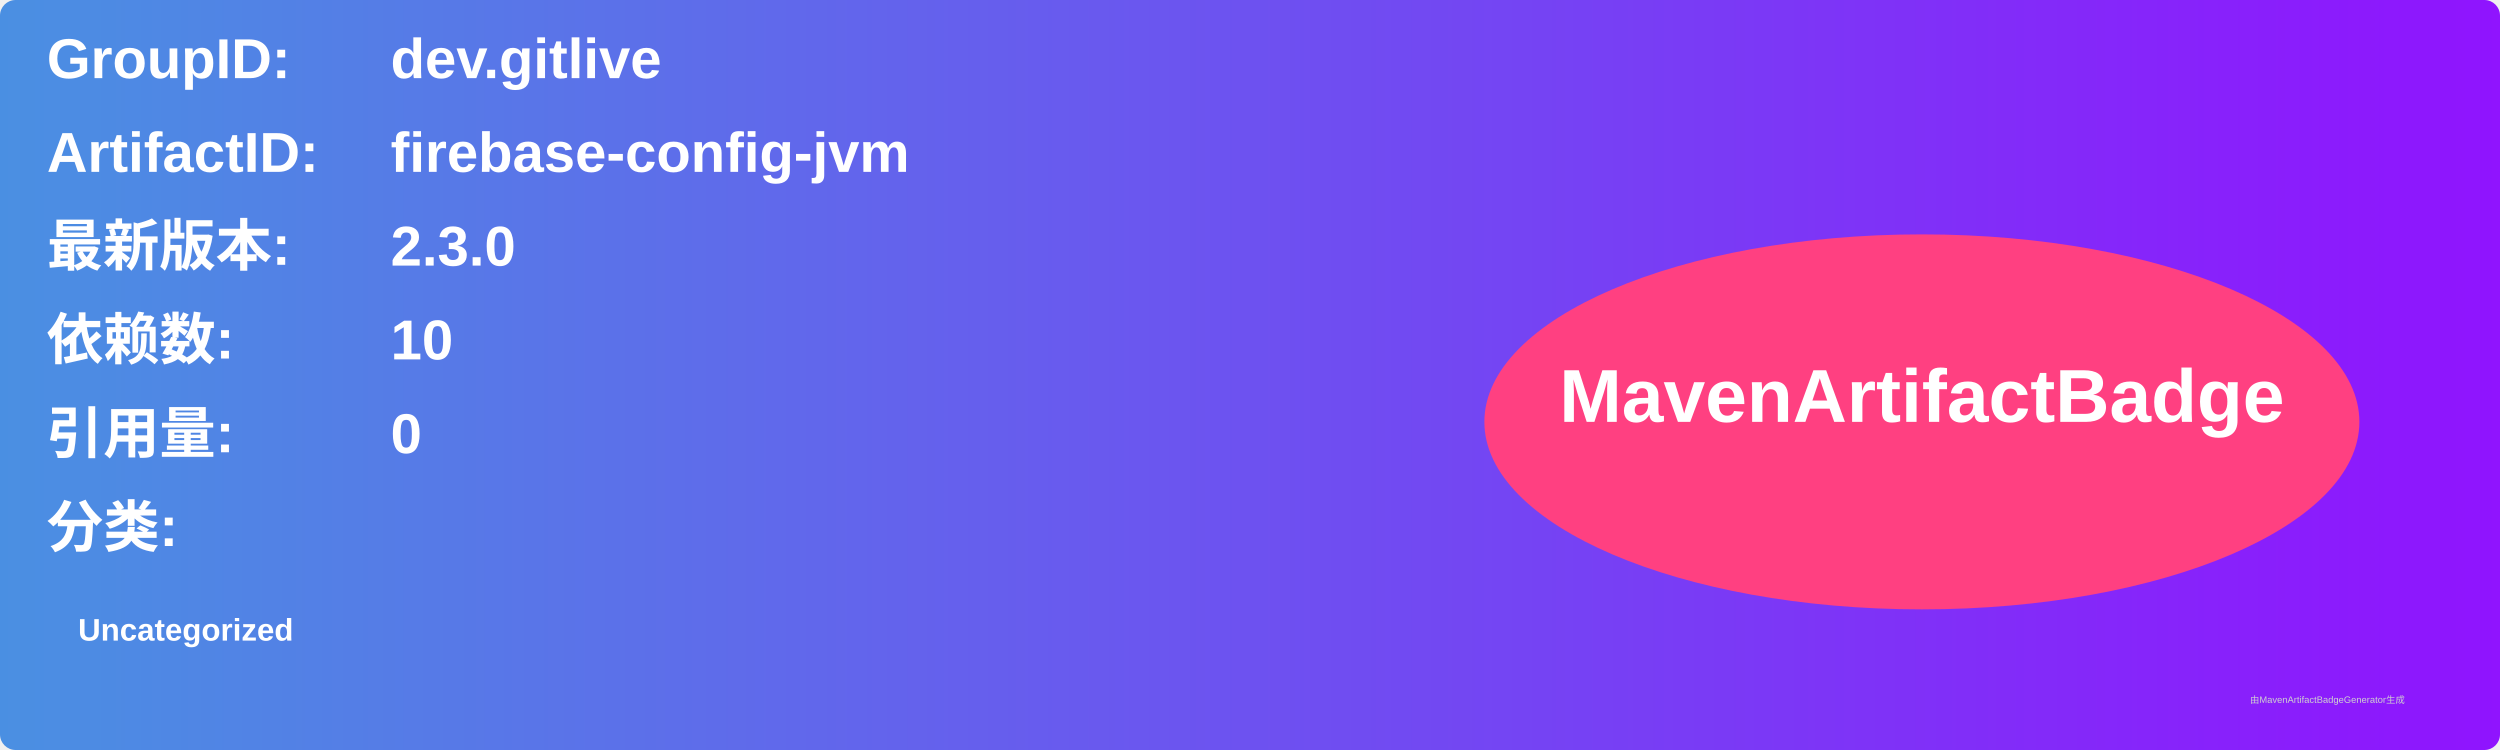
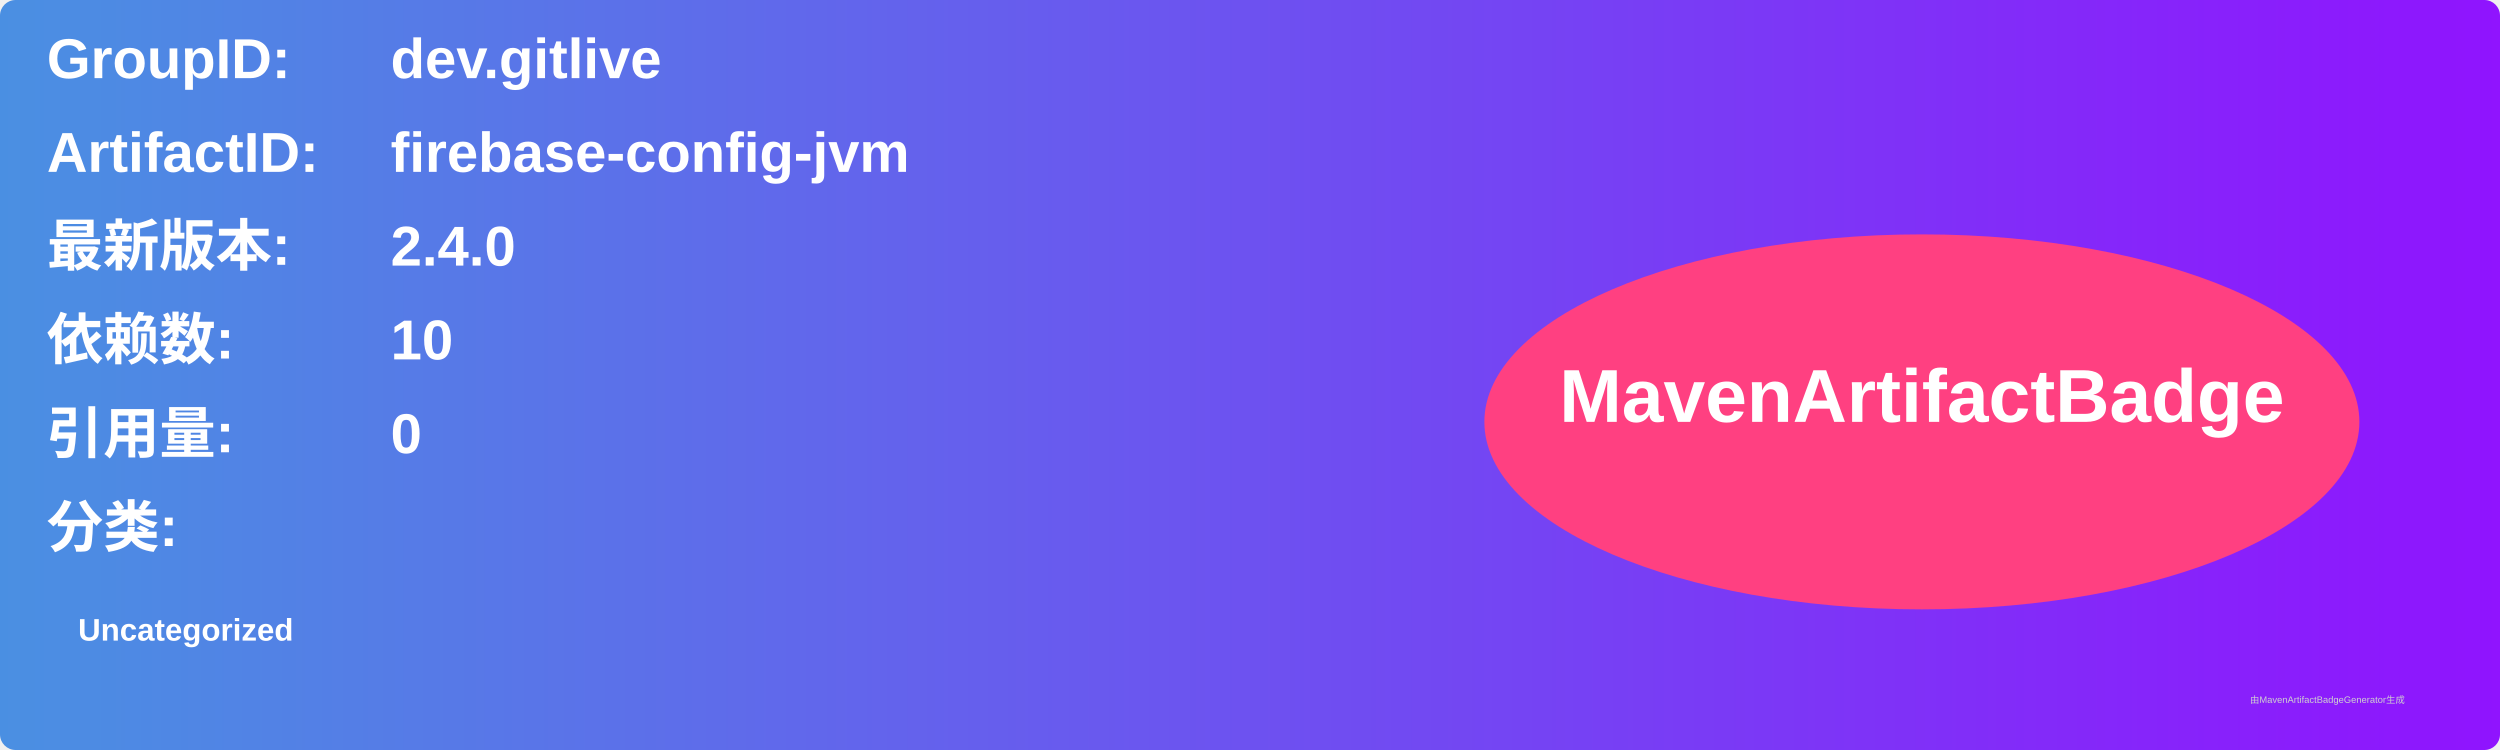
<svg xmlns="http://www.w3.org/2000/svg" width="800" height="240" viewBox="0 0 800 240">
  <linearGradient id="grad" x1="0%" y1="0%" x2="100%" y2="0%">
    <stop offset="0%" stop-color="#4a90e2" />
    <stop offset="100%" stop-color="#9013fe" />
  </linearGradient>
  <rect width="100%" height="100%" rx="5" ry="5" fill="url(#grad)" />
  <g transform="translate(15, 15)">
    <text x="0" y="10" font-family="Arial" font-size="18" fill="white" font-weight="bold" width="260">GroupID:</text>
    <text x="110" y="10" font-family="Arial" font-size="18" fill="white" font-weight="bold" width="460">dev.gitlive</text>
    <text x="0" y="40" font-family="Arial" font-size="18" fill="white" font-weight="bold" width="260">ArtifactID:</text>
    <text x="110" y="40" font-family="Arial" font-size="18" fill="white" font-weight="bold" width="460">firebase-config-jvm</text>
    <text x="0" y="70" font-family="Arial" font-size="18" fill="white" font-weight="bold">最新版本:</text>
    <text x="110" y="70" font-family="Arial" font-size="18" fill="white" font-weight="bold">
-       <tspan font-weight="bold">2.3.0</tspan>
+       <tspan font-weight="bold">2.4.0</tspan>
    </text>
    <text x="0" y="100" font-family="Arial" font-size="18" fill="white" font-weight="bold">依赖数: </text>
    <text x="110" y="100" font-family="Arial" font-size="18" fill="white">
      <tspan font-weight="bold">10</tspan>
    </text>
    <text x="0" y="130" font-family="Arial" font-size="18" fill="white" font-weight="bold">引用量: </text>
    <text x="110" y="130" font-family="Arial" font-size="18" fill="white">
      <tspan font-weight="bold">0</tspan>
    </text>
    <text x="0" y="160" font-family="Arial" font-size="18" fill="white" font-weight="bold">分类:</text>
    <text x="10" y="190" font-family="Arial" font-size="10" fill="white">
      <tspan font-weight="bold">Uncategorized</tspan>
    </text>
    <ellipse cx="600" cy="120" rx="140" ry="60" fill="#ff4081" />
    <text x="600" y="120" text-anchor="middle" font-family="Arial" font-size="24" fill="white" font-weight="bold">MavenArtifactBadge</text>
  </g>
  <text x="720" y="225" font-family="Arial" font-size="3" fill="#d0d0d0">由MavenArtifactBadgeGenerator生成</text>
</svg>
